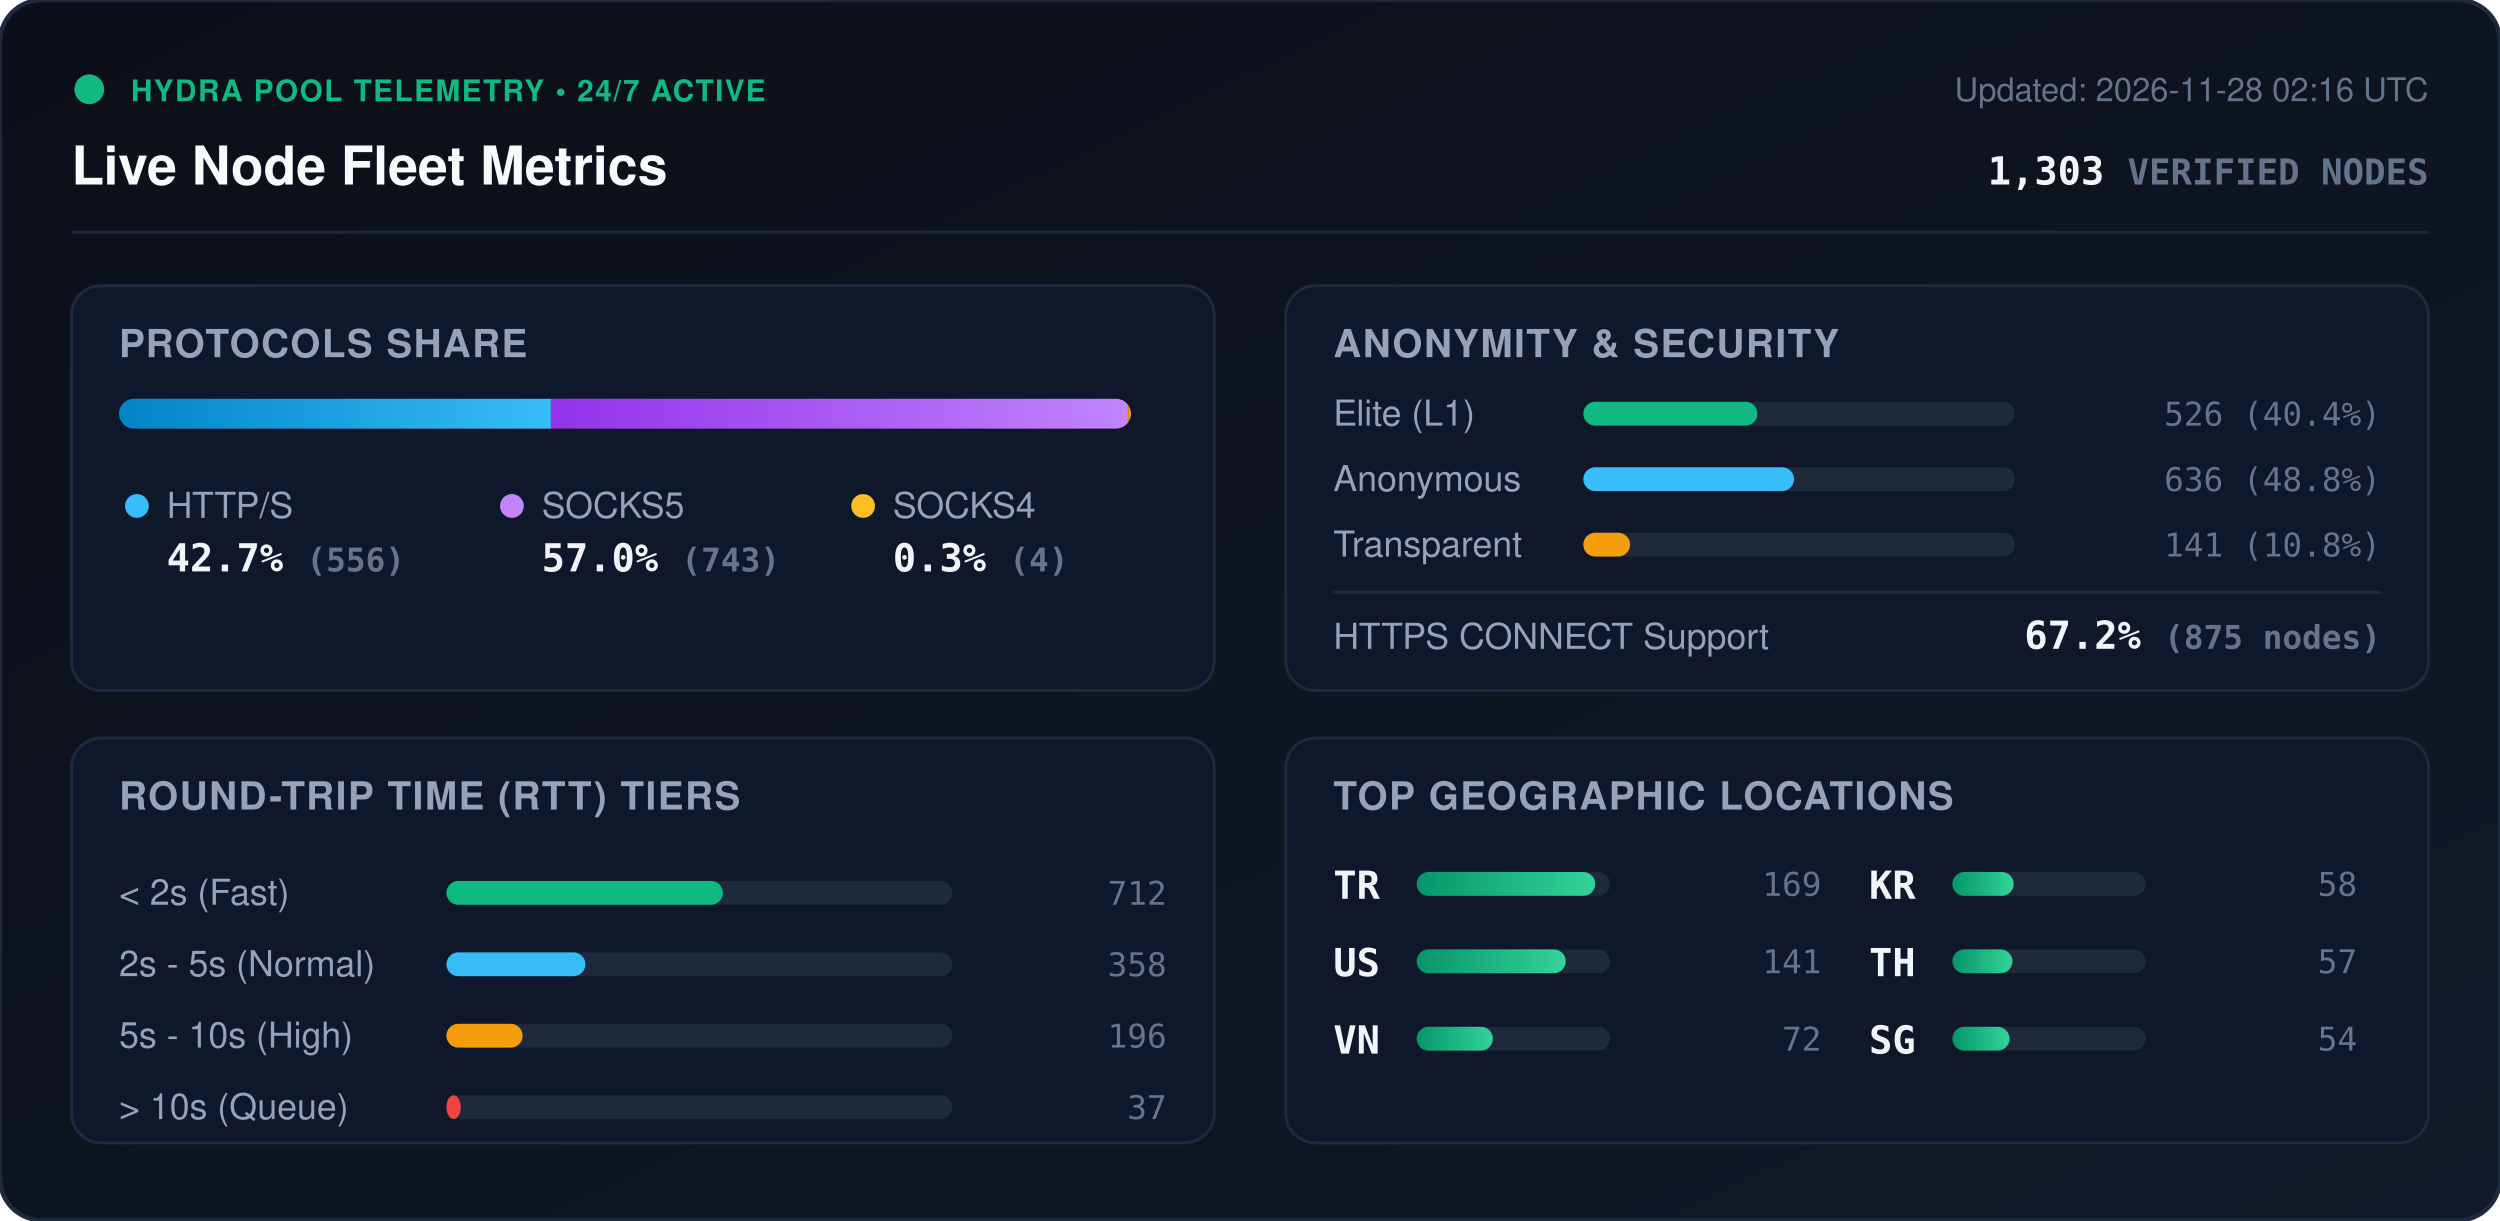
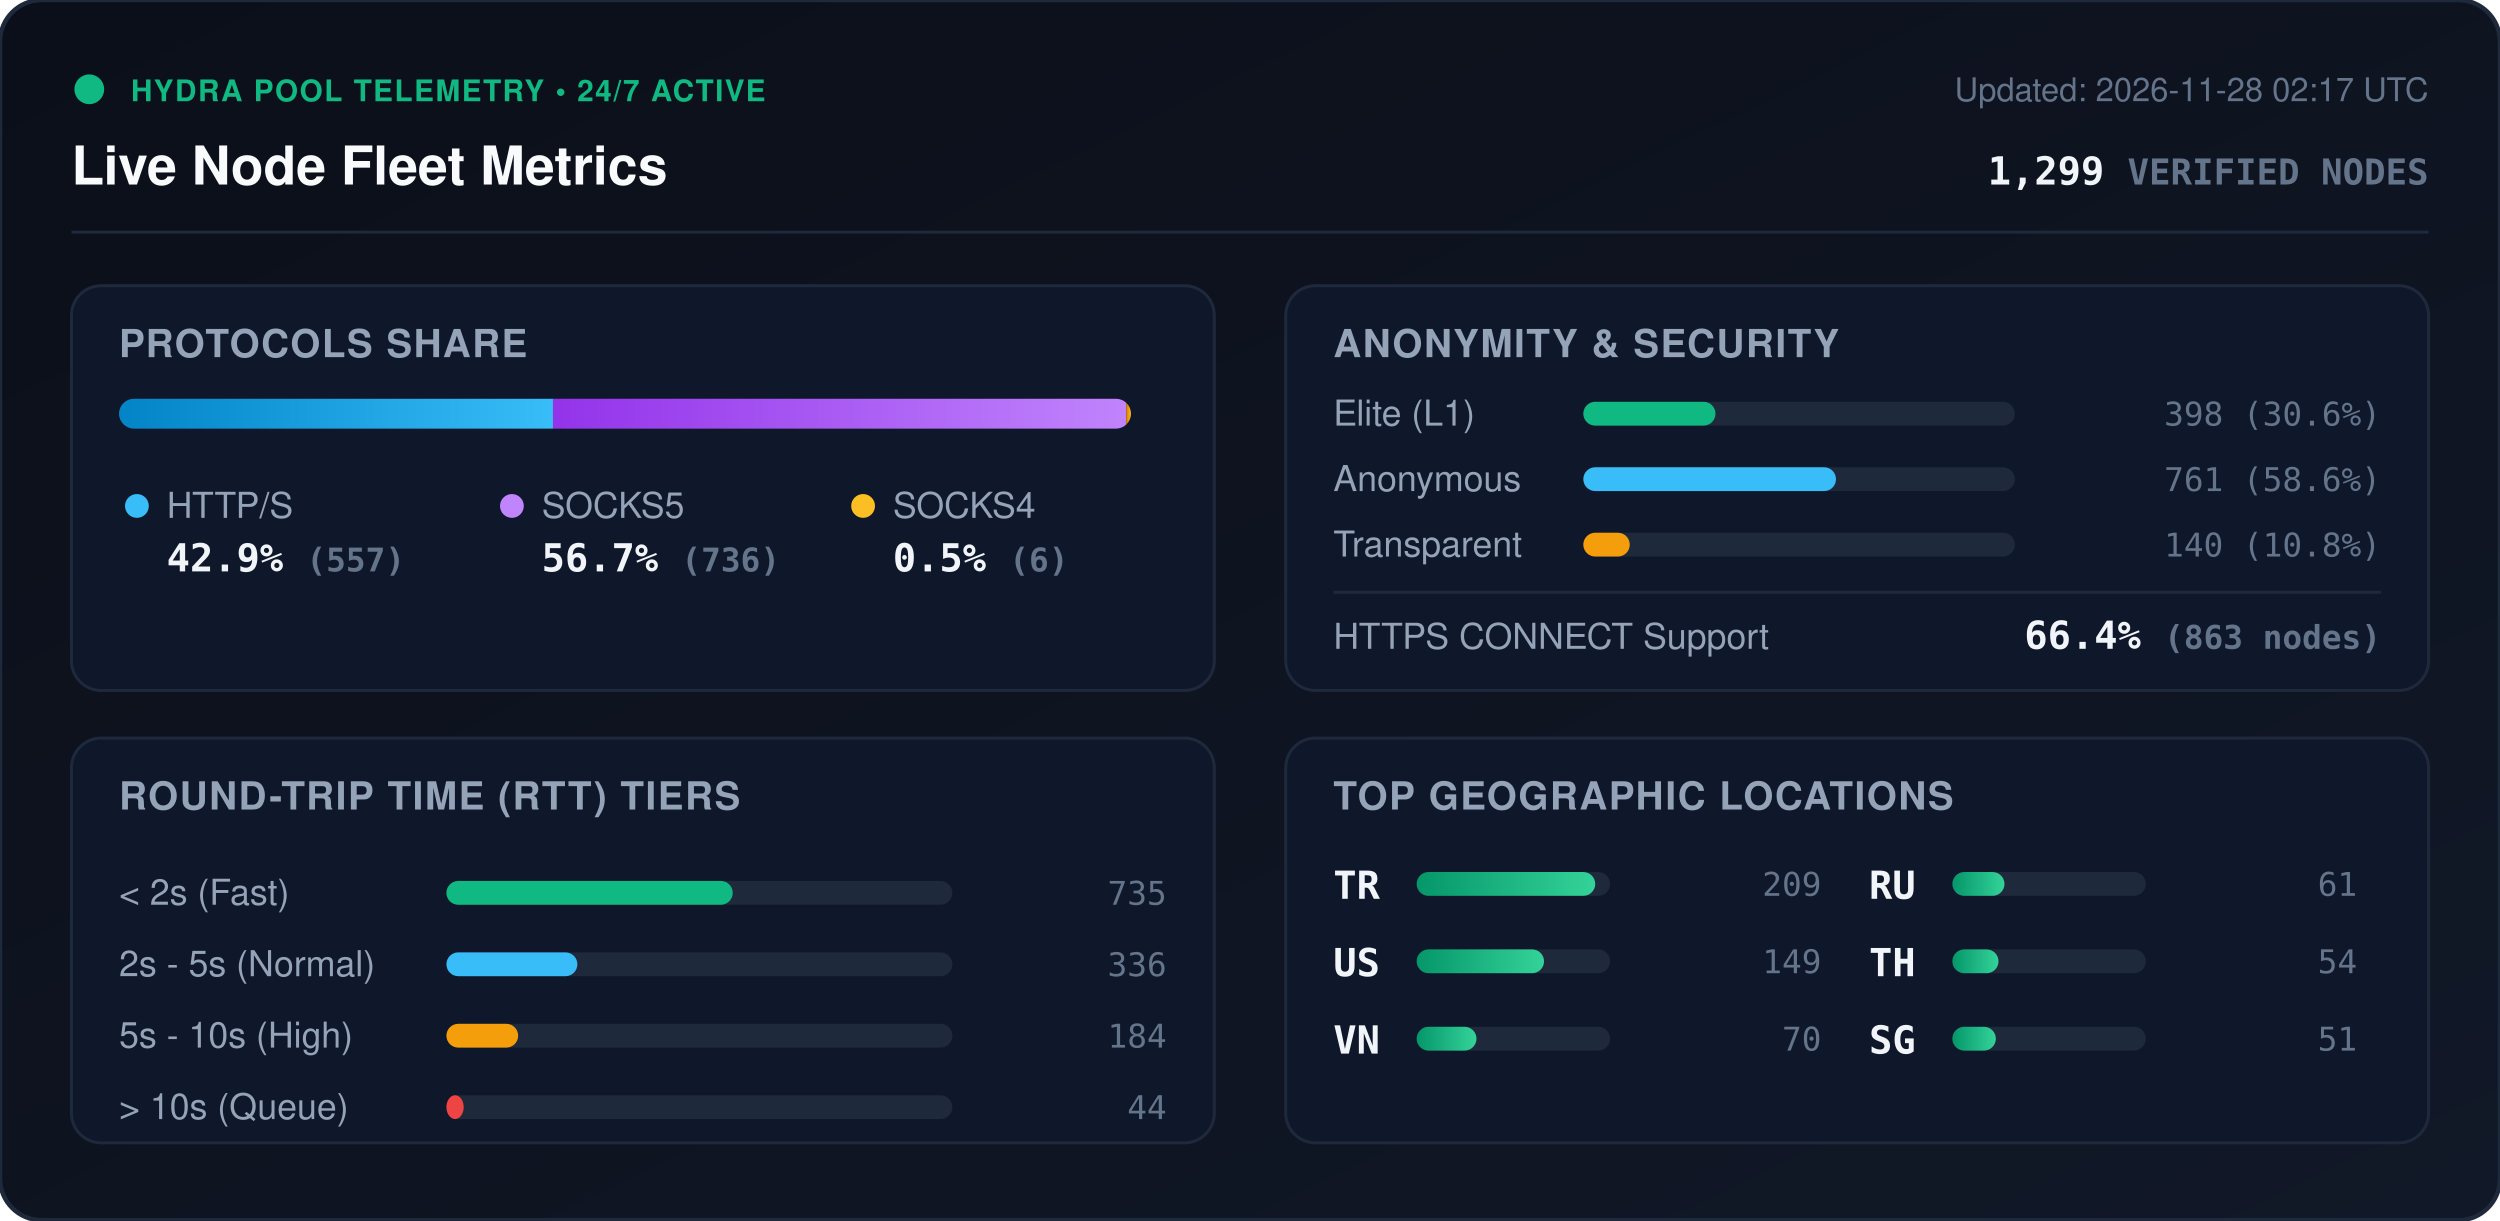
<svg xmlns="http://www.w3.org/2000/svg" viewBox="0 0 840 410" width="840" height="410" style="max-width: 100%; height: auto;">
  <defs>
    <linearGradient id="bg" x1="0%" y1="0%" x2="100%" y2="100%">
      <stop offset="0%" stop-color="#0b0f19" />
      <stop offset="100%" stop-color="#111827" />
    </linearGradient>
    <linearGradient id="bar-http" x1="0%" y1="0%" x2="100%" y2="0%">
      <stop offset="0%" stop-color="#0284c7" />
      <stop offset="100%" stop-color="#38bdf8" />
    </linearGradient>
    <linearGradient id="bar-socks5" x1="0%" y1="0%" x2="100%" y2="0%">
      <stop offset="0%" stop-color="#9333ea" />
      <stop offset="100%" stop-color="#c084fc" />
    </linearGradient>
    <linearGradient id="bar-socks4" x1="0%" y1="0%" x2="100%" y2="0%">
      <stop offset="0%" stop-color="#d97706" />
      <stop offset="100%" stop-color="#fbbf24" />
    </linearGradient>
    <linearGradient id="bar-green" x1="0%" y1="0%" x2="100%" y2="0%">
      <stop offset="0%" stop-color="#059669" />
      <stop offset="100%" stop-color="#34d399" />
    </linearGradient>
    <clipPath id="prog-track-clip">
      <rect width="340.0" height="10" rx="5" />
    </clipPath>
    <style>
      .title { font: 700 18px -apple-system, BlinkMacSystemFont, 'Segoe UI', Helvetica, Arial, sans-serif; fill: #f8fafc; }
      .sub { font: 500 11px -apple-system, BlinkMacSystemFont, 'Segoe UI', Helvetica, Arial, sans-serif; fill: #64748b; }
      .section-hdr { font: 600 13px -apple-system, BlinkMacSystemFont, 'Segoe UI', Helvetica, Arial, sans-serif; fill: #94a3b8; letter-spacing: 0.5px; }
      .metric-val { font: 700 13px -apple-system, BlinkMacSystemFont, 'Segoe UI', Helvetica, Arial, sans-serif; fill: #f1f5f9; }
      .metric-lbl { font: 500 12px -apple-system, BlinkMacSystemFont, 'Segoe UI', Helvetica, Arial, sans-serif; fill: #94a3b8; }
      .badge-txt { font: 700 10px -apple-system, BlinkMacSystemFont, 'Segoe UI', Helvetica, Arial, sans-serif; fill: #10b981; letter-spacing: 0.5px; }
      .mono { font-family: ui-monospace, SFMono-Regular, Menlo, Monaco, Consolas, monospace; }
      .pulse { animation: beacon 2s infinite ease-in-out; }
      @keyframes beacon { 0%, 100% { opacity: 1; } 50% { opacity: 0.35; } }
    </style>
  </defs>
  <rect width="840" height="410" rx="14" fill="url(#bg)" stroke="#1e293b" stroke-width="1.5" />
  <g transform="translate(24, 24)">
    <circle cx="6" cy="6" r="5" fill="#10b981" class="pulse" />
    <text x="20" y="10" class="badge-txt">HYDRA POOL TELEMETRY • 24/7 ACTIVE</text>
    <text x="0" y="38" class="title">Live Node Fleet Metrics</text>
-     <text x="792" y="10" text-anchor="end" class="sub">Updated: 2026-11-28 02:16 UTC</text>
-     <text x="792" y="38" text-anchor="end" class="metric-val mono" fill="#38bdf8">1,303 <tspan font-size="12" fill="#64748b">VERIFIED NODES</tspan>
+     <text x="792" y="10" text-anchor="end" class="sub">Updated: 2026-11-28 02:17 UTC</text>
+     <text x="792" y="38" text-anchor="end" class="metric-val mono" fill="#38bdf8">1,299 <tspan font-size="12" fill="#64748b">VERIFIED NODES</tspan>
    </text>
  </g>
  <line x1="24" y1="78" x2="816" y2="78" stroke="#1e293b" stroke-width="1" />
  <g transform="translate(24, 96)">
    <rect width="384" height="136" rx="10" fill="#0f172a" stroke="#1e293b" />
    <text x="16" y="24" class="section-hdr">PROTOCOLS SHARE</text>
    <g transform="translate(16, 38)">
      <rect width="340.0" height="10" rx="5" fill="#1e293b" />
      <g clip-path="url(#prog-track-clip)">
-         <rect x="0" width="145.1" height="10" fill="url(#bar-http)" />
-         <rect x="145.1" width="193.9" height="10" fill="url(#bar-socks5)" />
-         <rect x="339.0" width="1.0" height="10" fill="url(#bar-socks4)" />
+         <rect x="0" width="145.8" height="10" fill="url(#bar-http)" />
+         <rect x="145.8" width="192.6" height="10" fill="url(#bar-socks5)" />
+         <rect x="338.4" width="1.6" height="10" fill="url(#bar-socks4)" />
      </g>
    </g>
    <g transform="translate(16, 68)">
      <circle cx="6" cy="6" r="4" fill="#38bdf8" />
      <text x="16" y="10" class="metric-lbl">HTTP/S</text>
-       <text x="16" y="28" class="metric-val mono">42.7% <tspan font-size="11" fill="#64748b">(556)</tspan>
+       <text x="16" y="28" class="metric-val mono">42.9% <tspan font-size="11" fill="#64748b">(557)</tspan>
      </text>
      <circle cx="132" cy="6" r="4" fill="#c084fc" />
      <text x="142" y="10" class="metric-lbl">SOCKS5</text>
-       <text x="142" y="28" class="metric-val mono">57.0% <tspan font-size="11" fill="#64748b">(743)</tspan>
+       <text x="142" y="28" class="metric-val mono">56.7% <tspan font-size="11" fill="#64748b">(736)</tspan>
      </text>
      <circle cx="250" cy="6" r="4" fill="#fbbf24" />
      <text x="260" y="10" class="metric-lbl">SOCKS4</text>
-       <text x="260" y="28" class="metric-val mono">0.3% <tspan font-size="11" fill="#64748b">(4)</tspan>
+       <text x="260" y="28" class="metric-val mono">0.5% <tspan font-size="11" fill="#64748b">(6)</tspan>
      </text>
    </g>
  </g>
  <g transform="translate(432, 96)">
    <rect width="384" height="136" rx="10" fill="#0f172a" stroke="#1e293b" />
    <text x="16" y="24" class="section-hdr">ANONYMITY &amp; SECURITY</text>
    <text x="16" y="47" class="metric-lbl">Elite (L1)</text>
    <rect x="100" y="39" width="145.0" height="8" rx="4" fill="#1e293b" />
-     <rect x="100" y="39" width="58.5" height="8" rx="4" fill="#10b981" />
-     <text x="368" y="47" text-anchor="end" class="mono sub" fill="#e2e8f0">526 (40.4%)</text>
+     <rect x="100" y="39" width="44.4" height="8" rx="4" fill="#10b981" />
+     <text x="368" y="47" text-anchor="end" class="mono sub" fill="#e2e8f0">398 (30.6%)</text>
    <text x="16" y="69" class="metric-lbl">Anonymous</text>
    <rect x="100" y="61" width="145.0" height="8" rx="4" fill="#1e293b" />
-     <rect x="100" y="61" width="70.8" height="8" rx="4" fill="#38bdf8" />
-     <text x="368" y="69" text-anchor="end" class="mono sub" fill="#e2e8f0">636 (48.8%)</text>
+     <rect x="100" y="61" width="84.9" height="8" rx="4" fill="#38bdf8" />
+     <text x="368" y="69" text-anchor="end" class="mono sub" fill="#e2e8f0">761 (58.6%)</text>
    <text x="16" y="91" class="metric-lbl">Transparent</text>
    <rect x="100" y="83" width="145.0" height="8" rx="4" fill="#1e293b" />
-     <rect x="100" y="83" width="15.7" height="8" rx="4" fill="#f59e0b" />
-     <text x="368" y="91" text-anchor="end" class="mono sub" fill="#e2e8f0">141 (10.8%)</text>
+     <rect x="100" y="83" width="15.6" height="8" rx="4" fill="#f59e0b" />
+     <text x="368" y="91" text-anchor="end" class="mono sub" fill="#e2e8f0">140 (10.8%)</text>
    <line x1="16" y1="103" x2="368" y2="103" stroke="#1e293b" stroke-width="1" />
    <text x="16" y="122" class="metric-lbl">HTTPS CONNECT Support</text>
-     <text x="368" y="122" text-anchor="end" class="metric-val mono" fill="#34d399">67.2% <tspan font-size="11" fill="#64748b">(875 nodes)</tspan>
+     <text x="368" y="122" text-anchor="end" class="metric-val mono" fill="#34d399">66.4% <tspan font-size="11" fill="#64748b">(863 nodes)</tspan>
    </text>
  </g>
  <g transform="translate(24, 248)">
    <rect width="384" height="136" rx="10" fill="#0f172a" stroke="#1e293b" />
    <text x="16" y="24" class="section-hdr">ROUND-TRIP TIME (RTT) TIERS</text>
    <g transform="translate(16, 42)">
      <text x="0" y="14" class="metric-lbl">&lt; 2s (Fast)</text>
      <rect x="110" y="6" width="170" height="8" rx="4" fill="#1e293b" />
-       <rect x="110" y="6" width="92.9" height="8" rx="4" fill="#10b981" />
-       <text x="352" y="14" text-anchor="end" class="mono sub">712</text>
+       <rect x="110" y="6" width="96.2" height="8" rx="4" fill="#10b981" />
+       <text x="352" y="14" text-anchor="end" class="mono sub">735</text>
      <text x="0" y="38" class="metric-lbl">2s - 5s (Normal)</text>
      <rect x="110" y="30" width="170" height="8" rx="4" fill="#1e293b" />
-       <rect x="110" y="30" width="46.7" height="8" rx="4" fill="#38bdf8" />
-       <text x="352" y="38" text-anchor="end" class="mono sub">358</text>
+       <rect x="110" y="30" width="44.0" height="8" rx="4" fill="#38bdf8" />
+       <text x="352" y="38" text-anchor="end" class="mono sub">336</text>
      <text x="0" y="62" class="metric-lbl">5s - 10s (High)</text>
      <rect x="110" y="54" width="170" height="8" rx="4" fill="#1e293b" />
-       <rect x="110" y="54" width="25.6" height="8" rx="4" fill="#f59e0b" />
-       <text x="352" y="62" text-anchor="end" class="mono sub">196</text>
+       <rect x="110" y="54" width="24.1" height="8" rx="4" fill="#f59e0b" />
+       <text x="352" y="62" text-anchor="end" class="mono sub">184</text>
      <text x="0" y="86" class="metric-lbl">&gt; 10s (Queue)</text>
      <rect x="110" y="78" width="170" height="8" rx="4" fill="#1e293b" />
-       <rect x="110" y="78" width="4.8" height="8" rx="4" fill="#ef4444" />
-       <text x="352" y="86" text-anchor="end" class="mono sub">37</text>
+       <rect x="110" y="78" width="5.8" height="8" rx="4" fill="#ef4444" />
+       <text x="352" y="86" text-anchor="end" class="mono sub">44</text>
    </g>
  </g>
  <g transform="translate(432, 248)">
    <rect width="384" height="136" rx="10" fill="#0f172a" stroke="#1e293b" />
    <text x="16" y="24" class="section-hdr">TOP GEOGRAPHIC LOCATIONS</text>
    <g transform="translate(16, 42)">
      <g transform="translate(0, 0)">
        <text x="0" y="12" class="mono metric-val" font-size="12">TR</text>
        <rect x="28" y="3" width="65" height="8" rx="4" fill="#1e293b" />
        <rect x="28" y="3" width="60.0" height="8" rx="4" fill="url(#bar-green)" />
-         <text x="164" y="11" text-anchor="end" class="mono sub">169</text>
+         <text x="164" y="11" text-anchor="end" class="mono sub">209</text>
      </g>
      <g transform="translate(0, 26)">
        <text x="0" y="12" class="mono metric-val" font-size="12">US</text>
        <rect x="28" y="3" width="65" height="8" rx="4" fill="#1e293b" />
-         <rect x="28" y="3" width="50.1" height="8" rx="4" fill="url(#bar-green)" />
-         <text x="164" y="11" text-anchor="end" class="mono sub">141</text>
+         <rect x="28" y="3" width="42.8" height="8" rx="4" fill="url(#bar-green)" />
+         <text x="164" y="11" text-anchor="end" class="mono sub">149</text>
      </g>
      <g transform="translate(0, 52)">
        <text x="0" y="12" class="mono metric-val" font-size="12">VN</text>
        <rect x="28" y="3" width="65" height="8" rx="4" fill="#1e293b" />
-         <rect x="28" y="3" width="25.6" height="8" rx="4" fill="url(#bar-green)" />
-         <text x="164" y="11" text-anchor="end" class="mono sub">72</text>
+         <rect x="28" y="3" width="20.1" height="8" rx="4" fill="url(#bar-green)" />
+         <text x="164" y="11" text-anchor="end" class="mono sub">70</text>
      </g>
      <g transform="translate(180, 0)">
-         <text x="0" y="12" class="mono metric-val" font-size="12">KR</text>
+         <text x="0" y="12" class="mono metric-val" font-size="12">RU</text>
        <rect x="28" y="3" width="65" height="8" rx="4" fill="#1e293b" />
-         <rect x="28" y="3" width="20.6" height="8" rx="4" fill="url(#bar-green)" />
-         <text x="164" y="11" text-anchor="end" class="mono sub">58</text>
+         <rect x="28" y="3" width="17.5" height="8" rx="4" fill="url(#bar-green)" />
+         <text x="164" y="11" text-anchor="end" class="mono sub">61</text>
      </g>
      <g transform="translate(180, 26)">
        <text x="0" y="12" class="mono metric-val" font-size="12">TH</text>
        <rect x="28" y="3" width="65" height="8" rx="4" fill="#1e293b" />
-         <rect x="28" y="3" width="20.2" height="8" rx="4" fill="url(#bar-green)" />
-         <text x="164" y="11" text-anchor="end" class="mono sub">57</text>
+         <rect x="28" y="3" width="15.5" height="8" rx="4" fill="url(#bar-green)" />
+         <text x="164" y="11" text-anchor="end" class="mono sub">54</text>
      </g>
      <g transform="translate(180, 52)">
        <text x="0" y="12" class="mono metric-val" font-size="12">SG</text>
        <rect x="28" y="3" width="65" height="8" rx="4" fill="#1e293b" />
-         <rect x="28" y="3" width="19.2" height="8" rx="4" fill="url(#bar-green)" />
-         <text x="164" y="11" text-anchor="end" class="mono sub">54</text>
+         <rect x="28" y="3" width="14.6" height="8" rx="4" fill="url(#bar-green)" />
+         <text x="164" y="11" text-anchor="end" class="mono sub">51</text>
      </g>
    </g>
  </g>
</svg>
